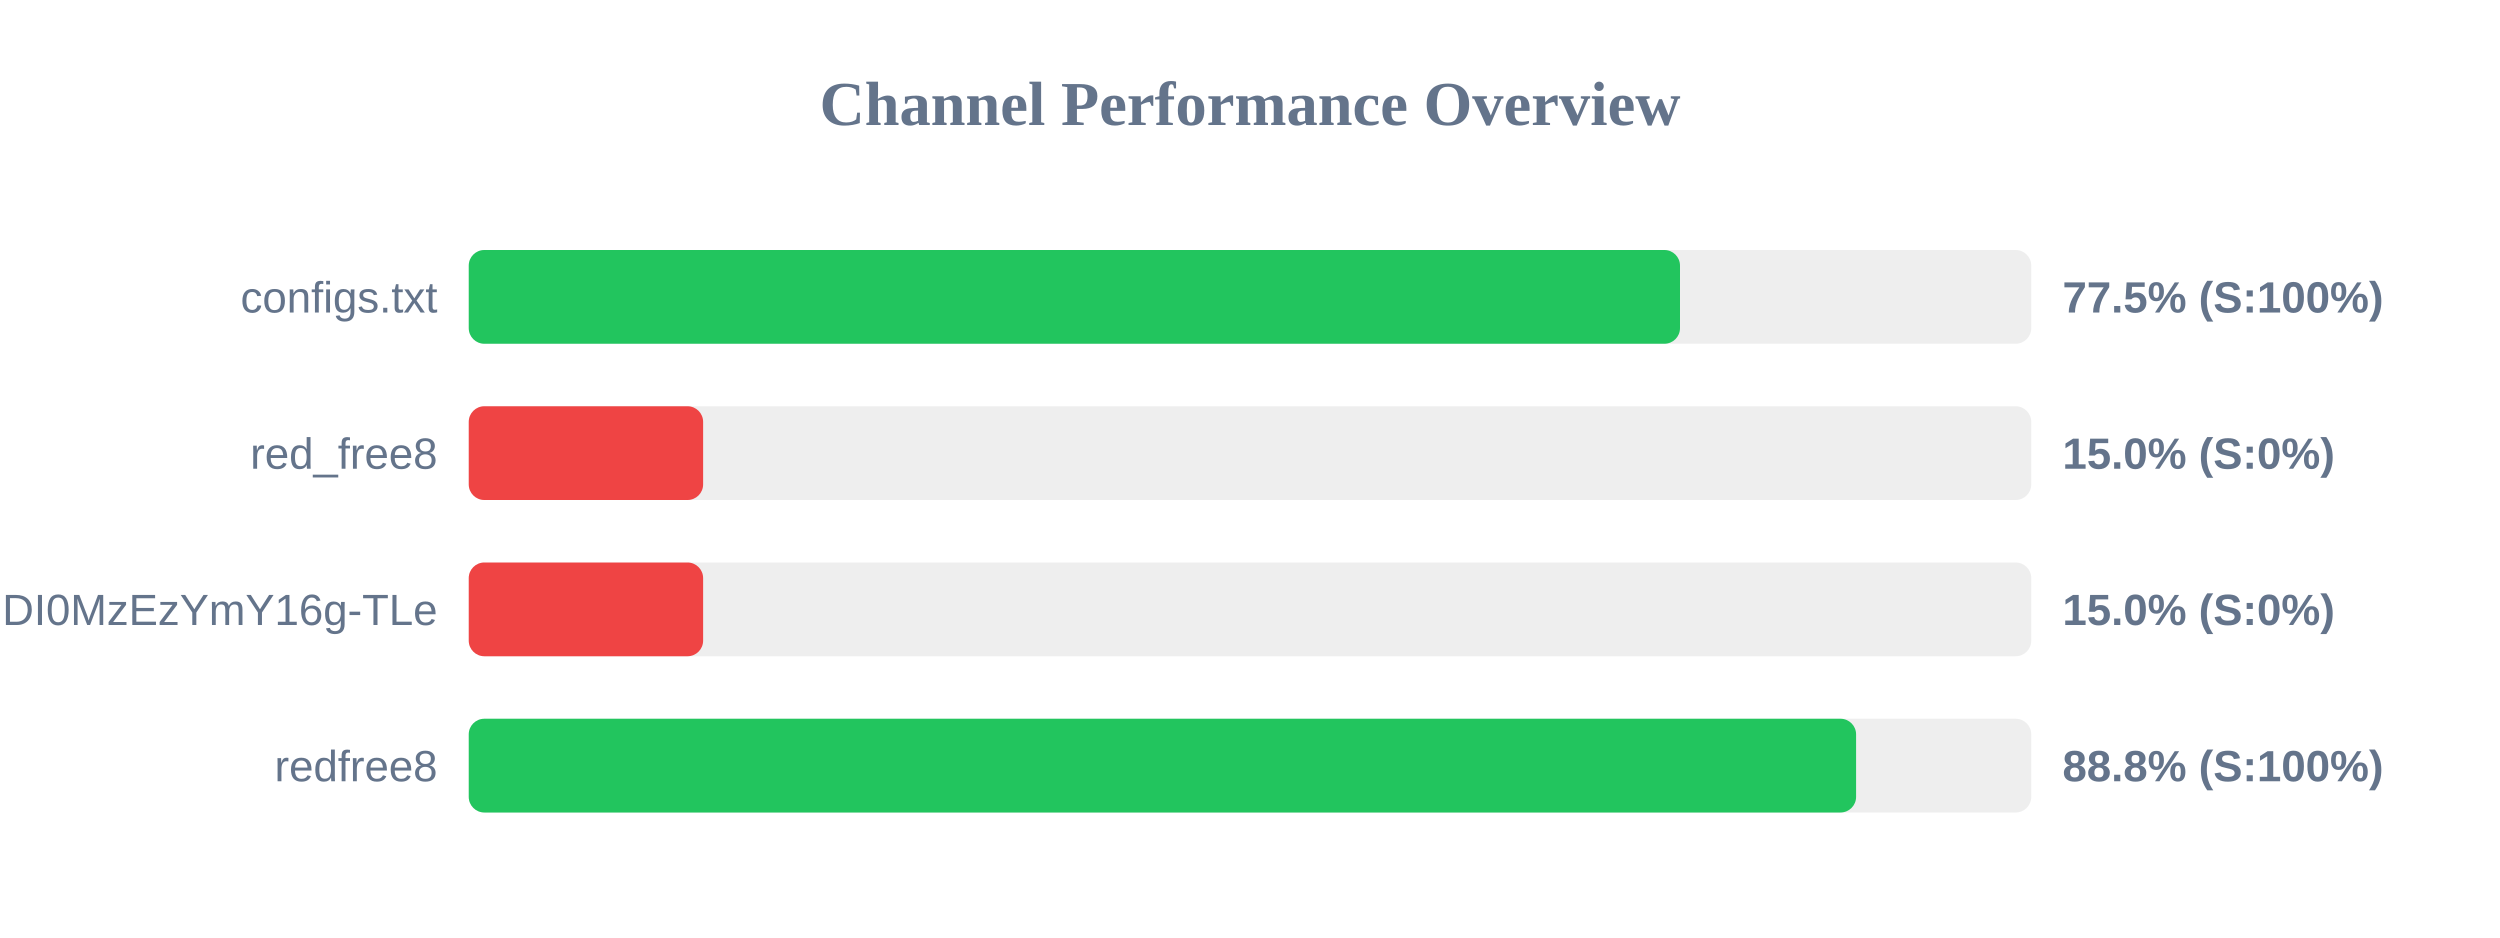
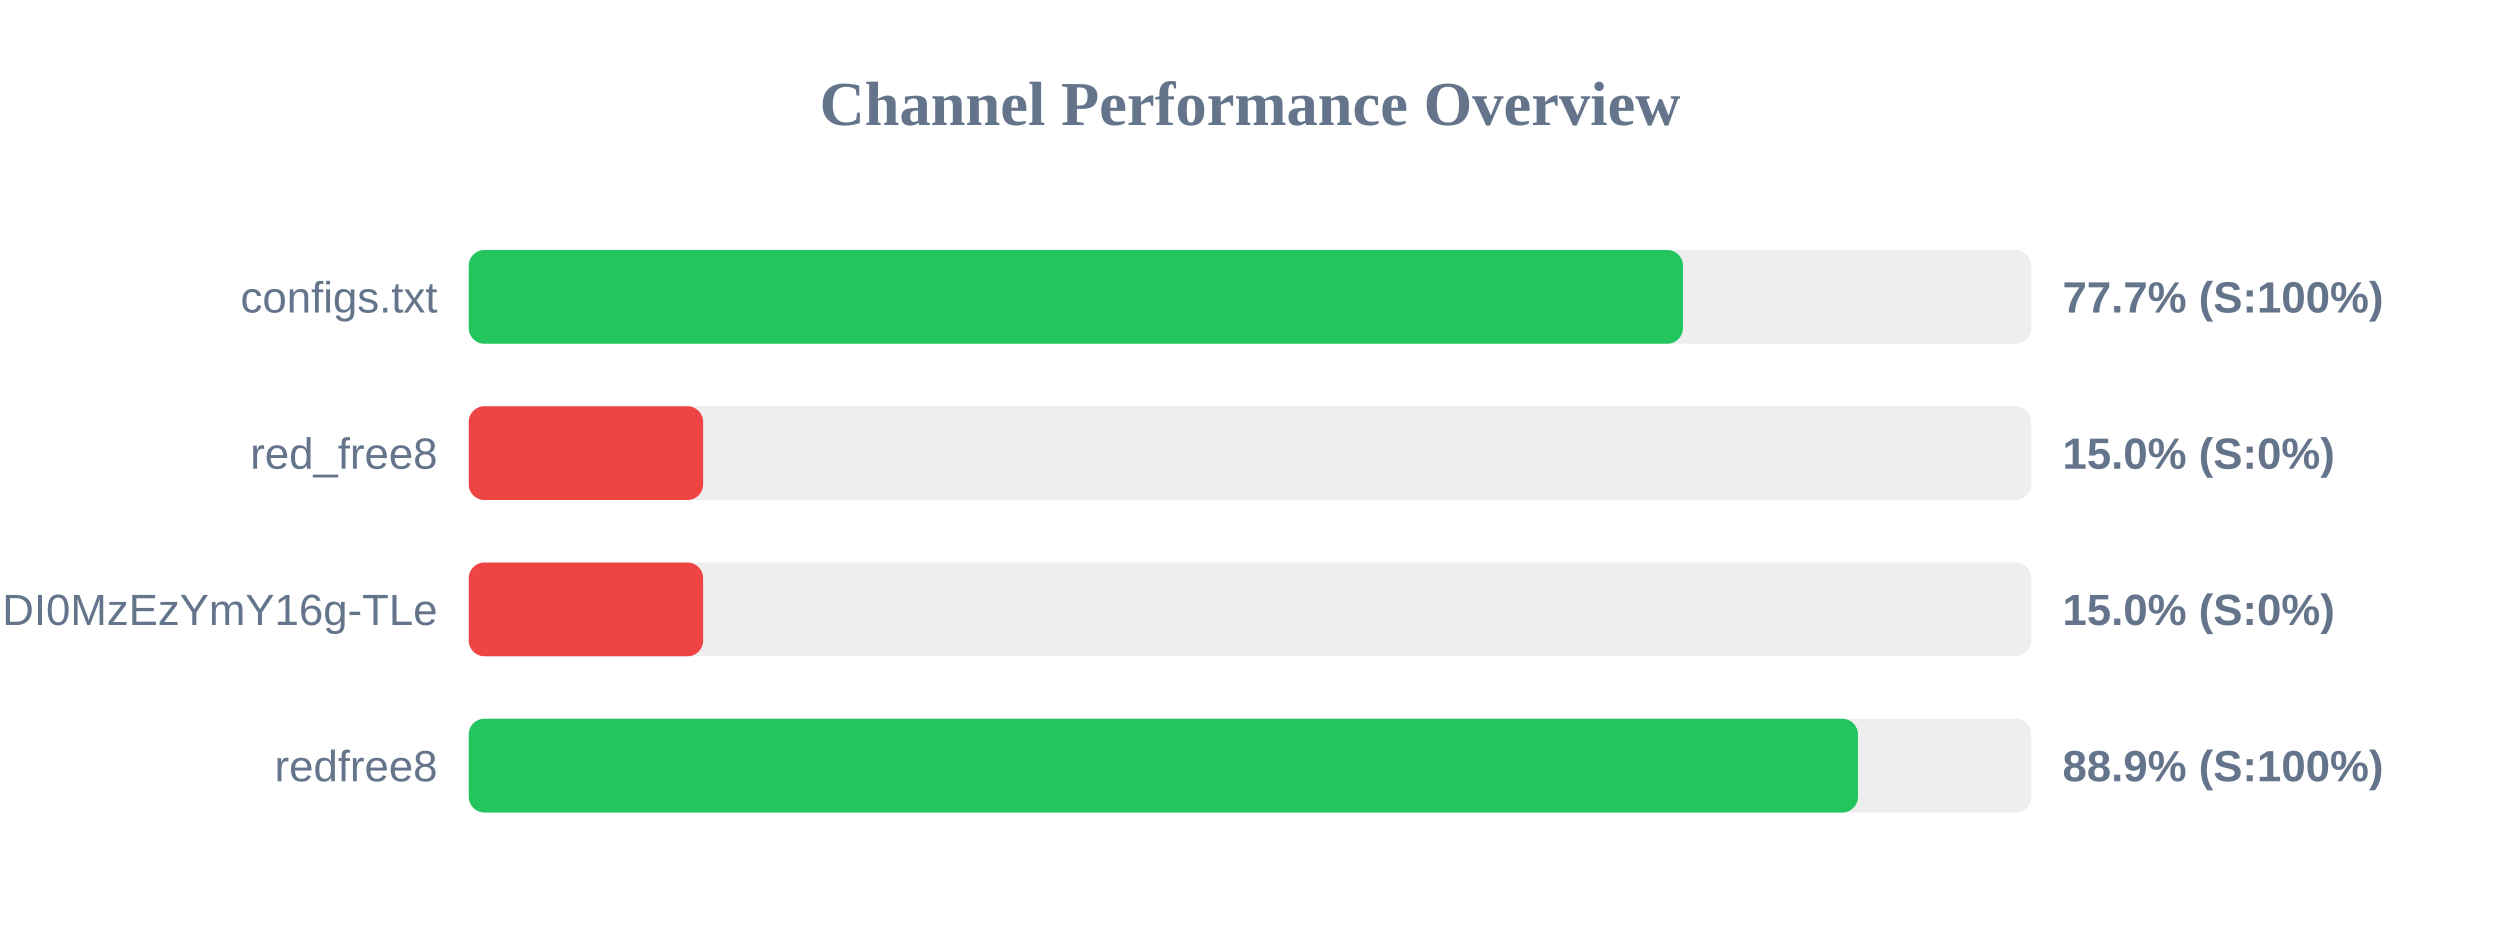
<svg xmlns="http://www.w3.org/2000/svg" width="800" height="300" version="1.1">
  <style>
        .row { font: 14px Arial; fill: #64748b; }
        .score { font: bold 14px Arial; fill: #64748b; }
    </style>
  <text x="400" y="40" text-anchor="middle" font-size="20px" font-weight="bold" fill="#64748b">Channel Performance Overview</text>
  <rect x="150" y="80" width="500" height="30" fill="#eee" rx="5" />
-   <rect x="150" y="80" width="387.6" height="30" fill="#22c55e" rx="5" />
+   <rect x="150" y="80" width="388.55" height="30" fill="#22c55e" rx="5" />
  <text x="140" y="100" text-anchor="end" class="row">configs.txt</text>
-   <text x="660" y="100" text-anchor="start" class="score">77.5% (S:100%)</text>
+   <text x="660" y="100" text-anchor="start" class="score">77.7% (S:100%)</text>
  <rect x="150" y="130" width="500" height="30" fill="#eee" rx="5" />
  <rect x="150" y="130" width="75.0" height="30" fill="#ef4444" rx="5" />
  <text x="140" y="150" text-anchor="end" class="row">red_free8</text>
  <text x="660" y="150" text-anchor="start" class="score">15.0% (S:0%)</text>
  <rect x="150" y="180" width="500" height="30" fill="#eee" rx="5" />
  <rect x="150" y="180" width="75.0" height="30" fill="#ef4444" rx="5" />
  <text x="140" y="200" text-anchor="end" class="row">NjEzODY1NDgyOCwxNzQ1NDI0MzEzYmY16g-TLe</text>
  <text x="660" y="200" text-anchor="start" class="score">15.0% (S:0%)</text>
  <rect x="150" y="230" width="500" height="30" fill="#eee" rx="5" />
-   <rect x="150" y="230" width="443.95" height="30" fill="#22c55e" rx="5" />
+   <rect x="150" y="230" width="444.55" height="30" fill="#22c55e" rx="5" />
  <text x="140" y="250" text-anchor="end" class="row">redfree8</text>
-   <text x="660" y="250" text-anchor="start" class="score">88.8% (S:100%)</text>
+   <text x="660" y="250" text-anchor="start" class="score">88.9% (S:100%)</text>
</svg>
